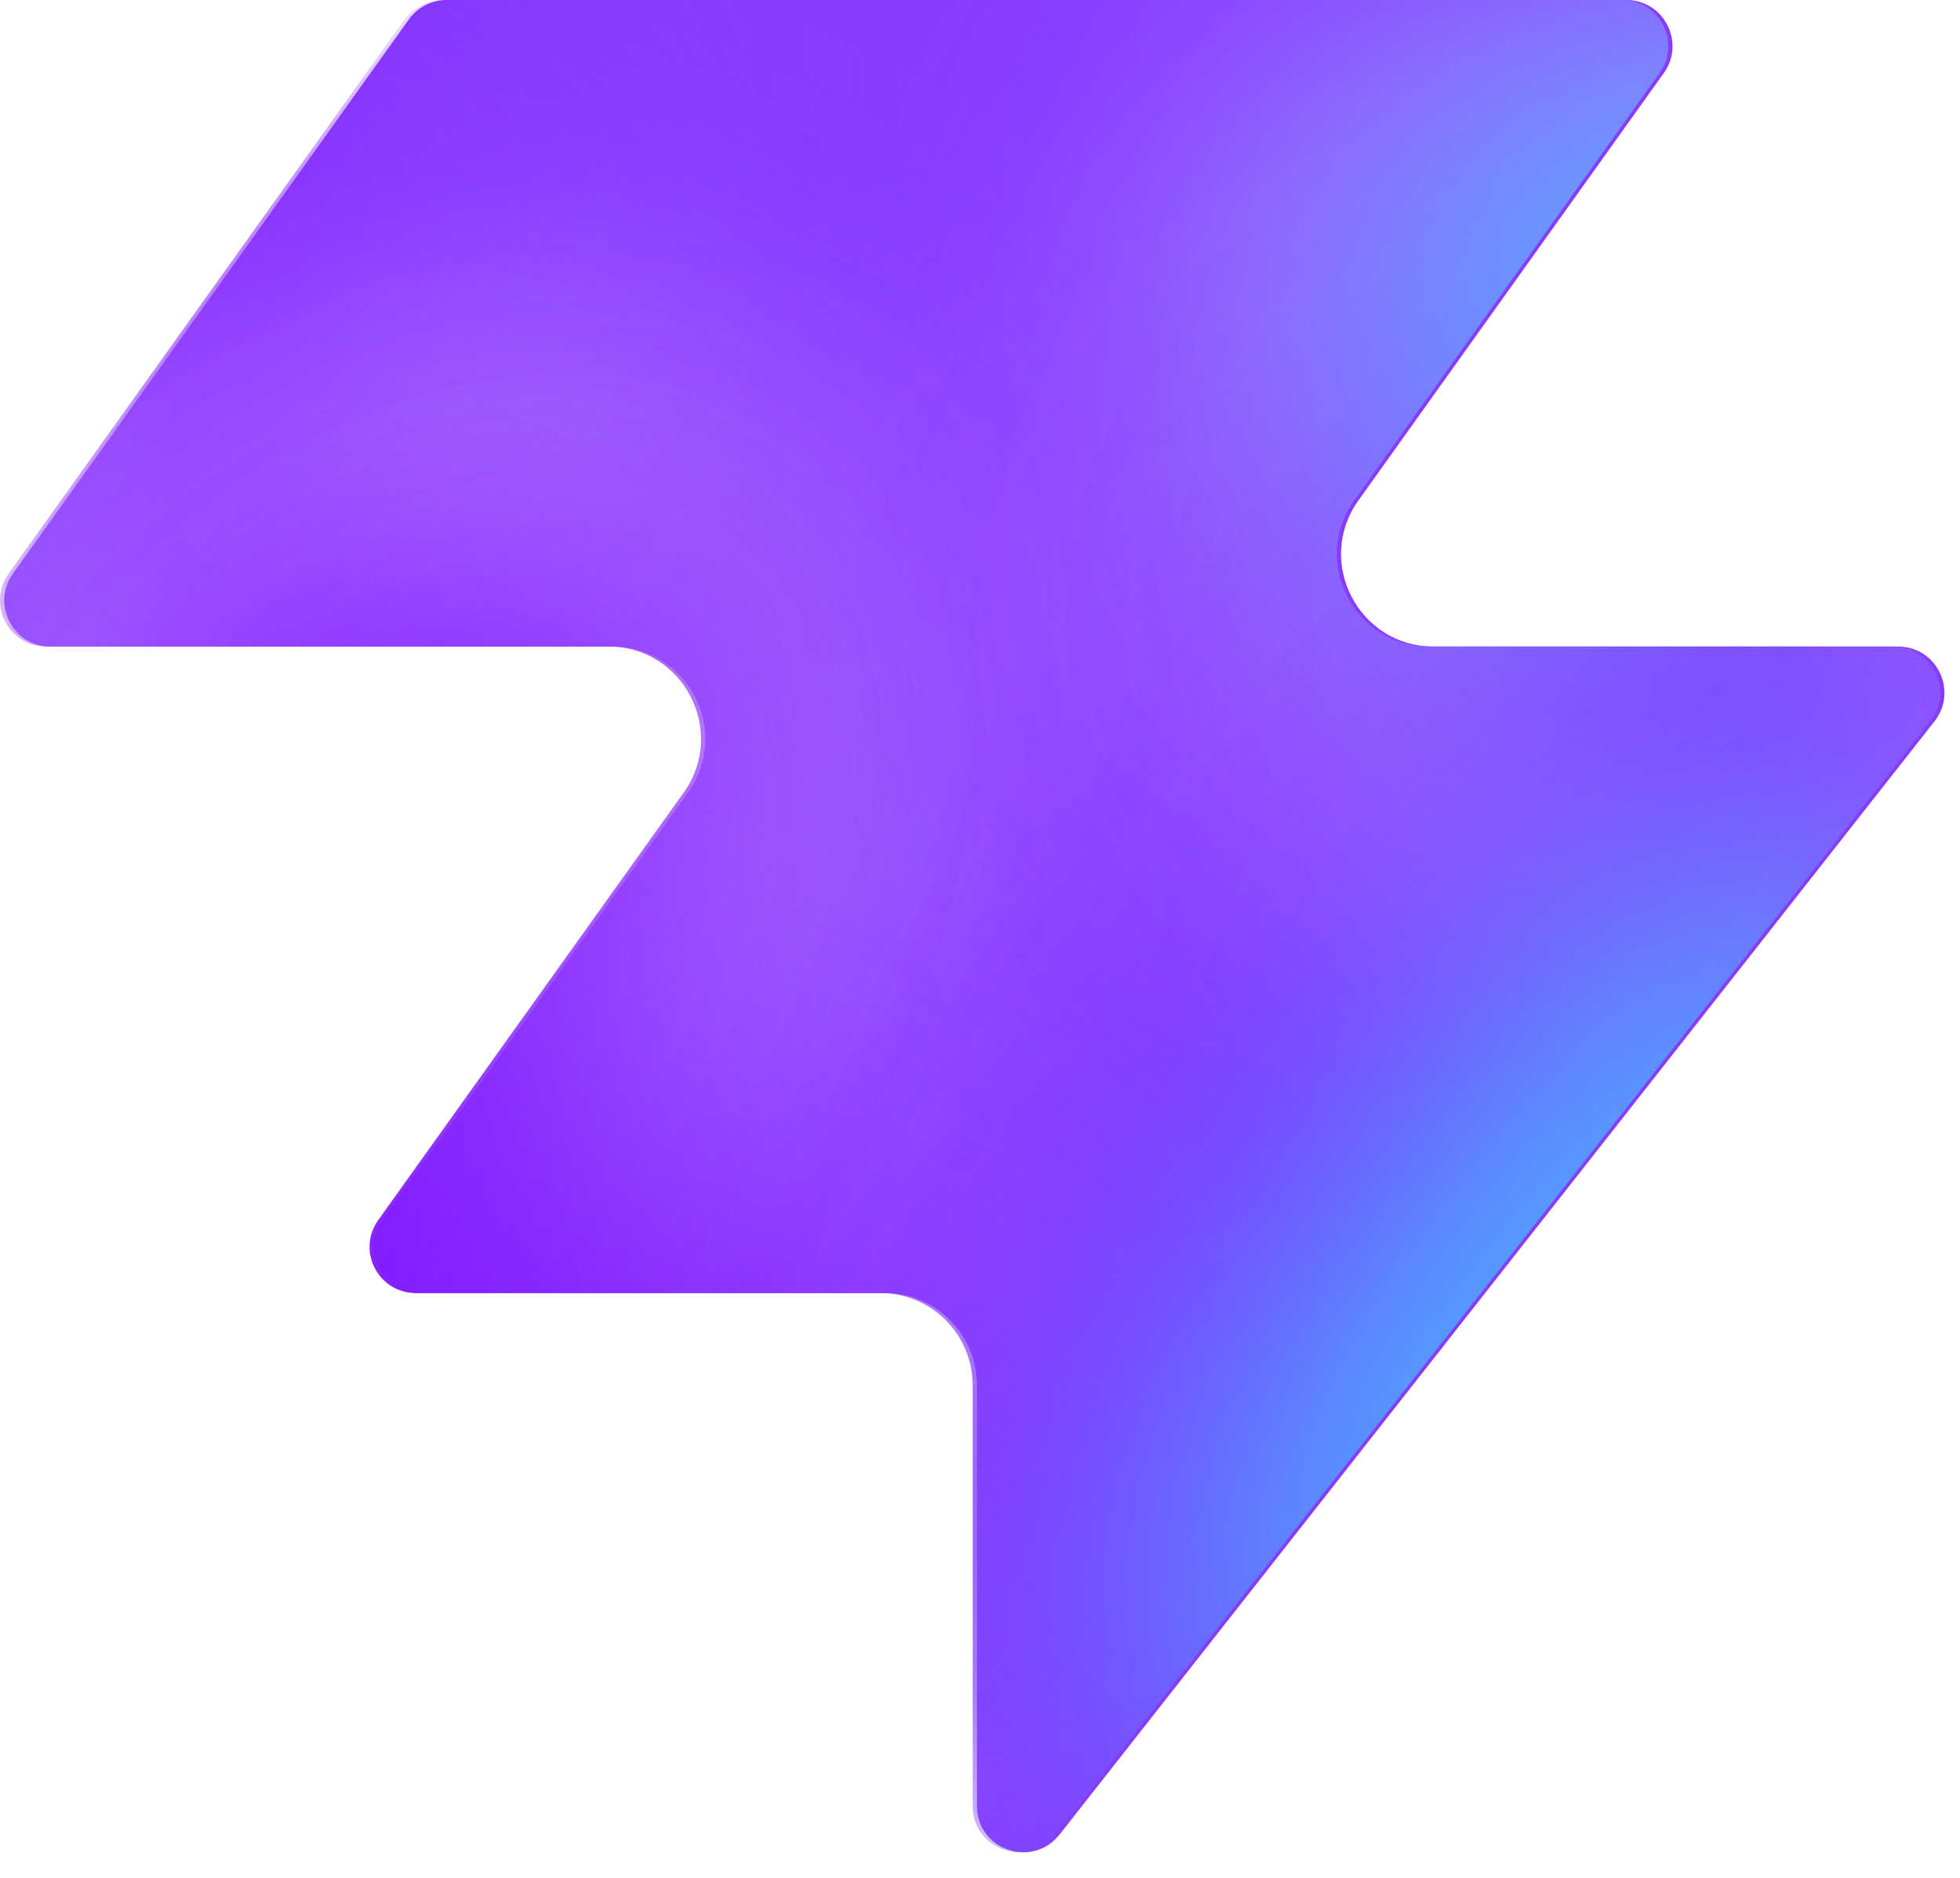
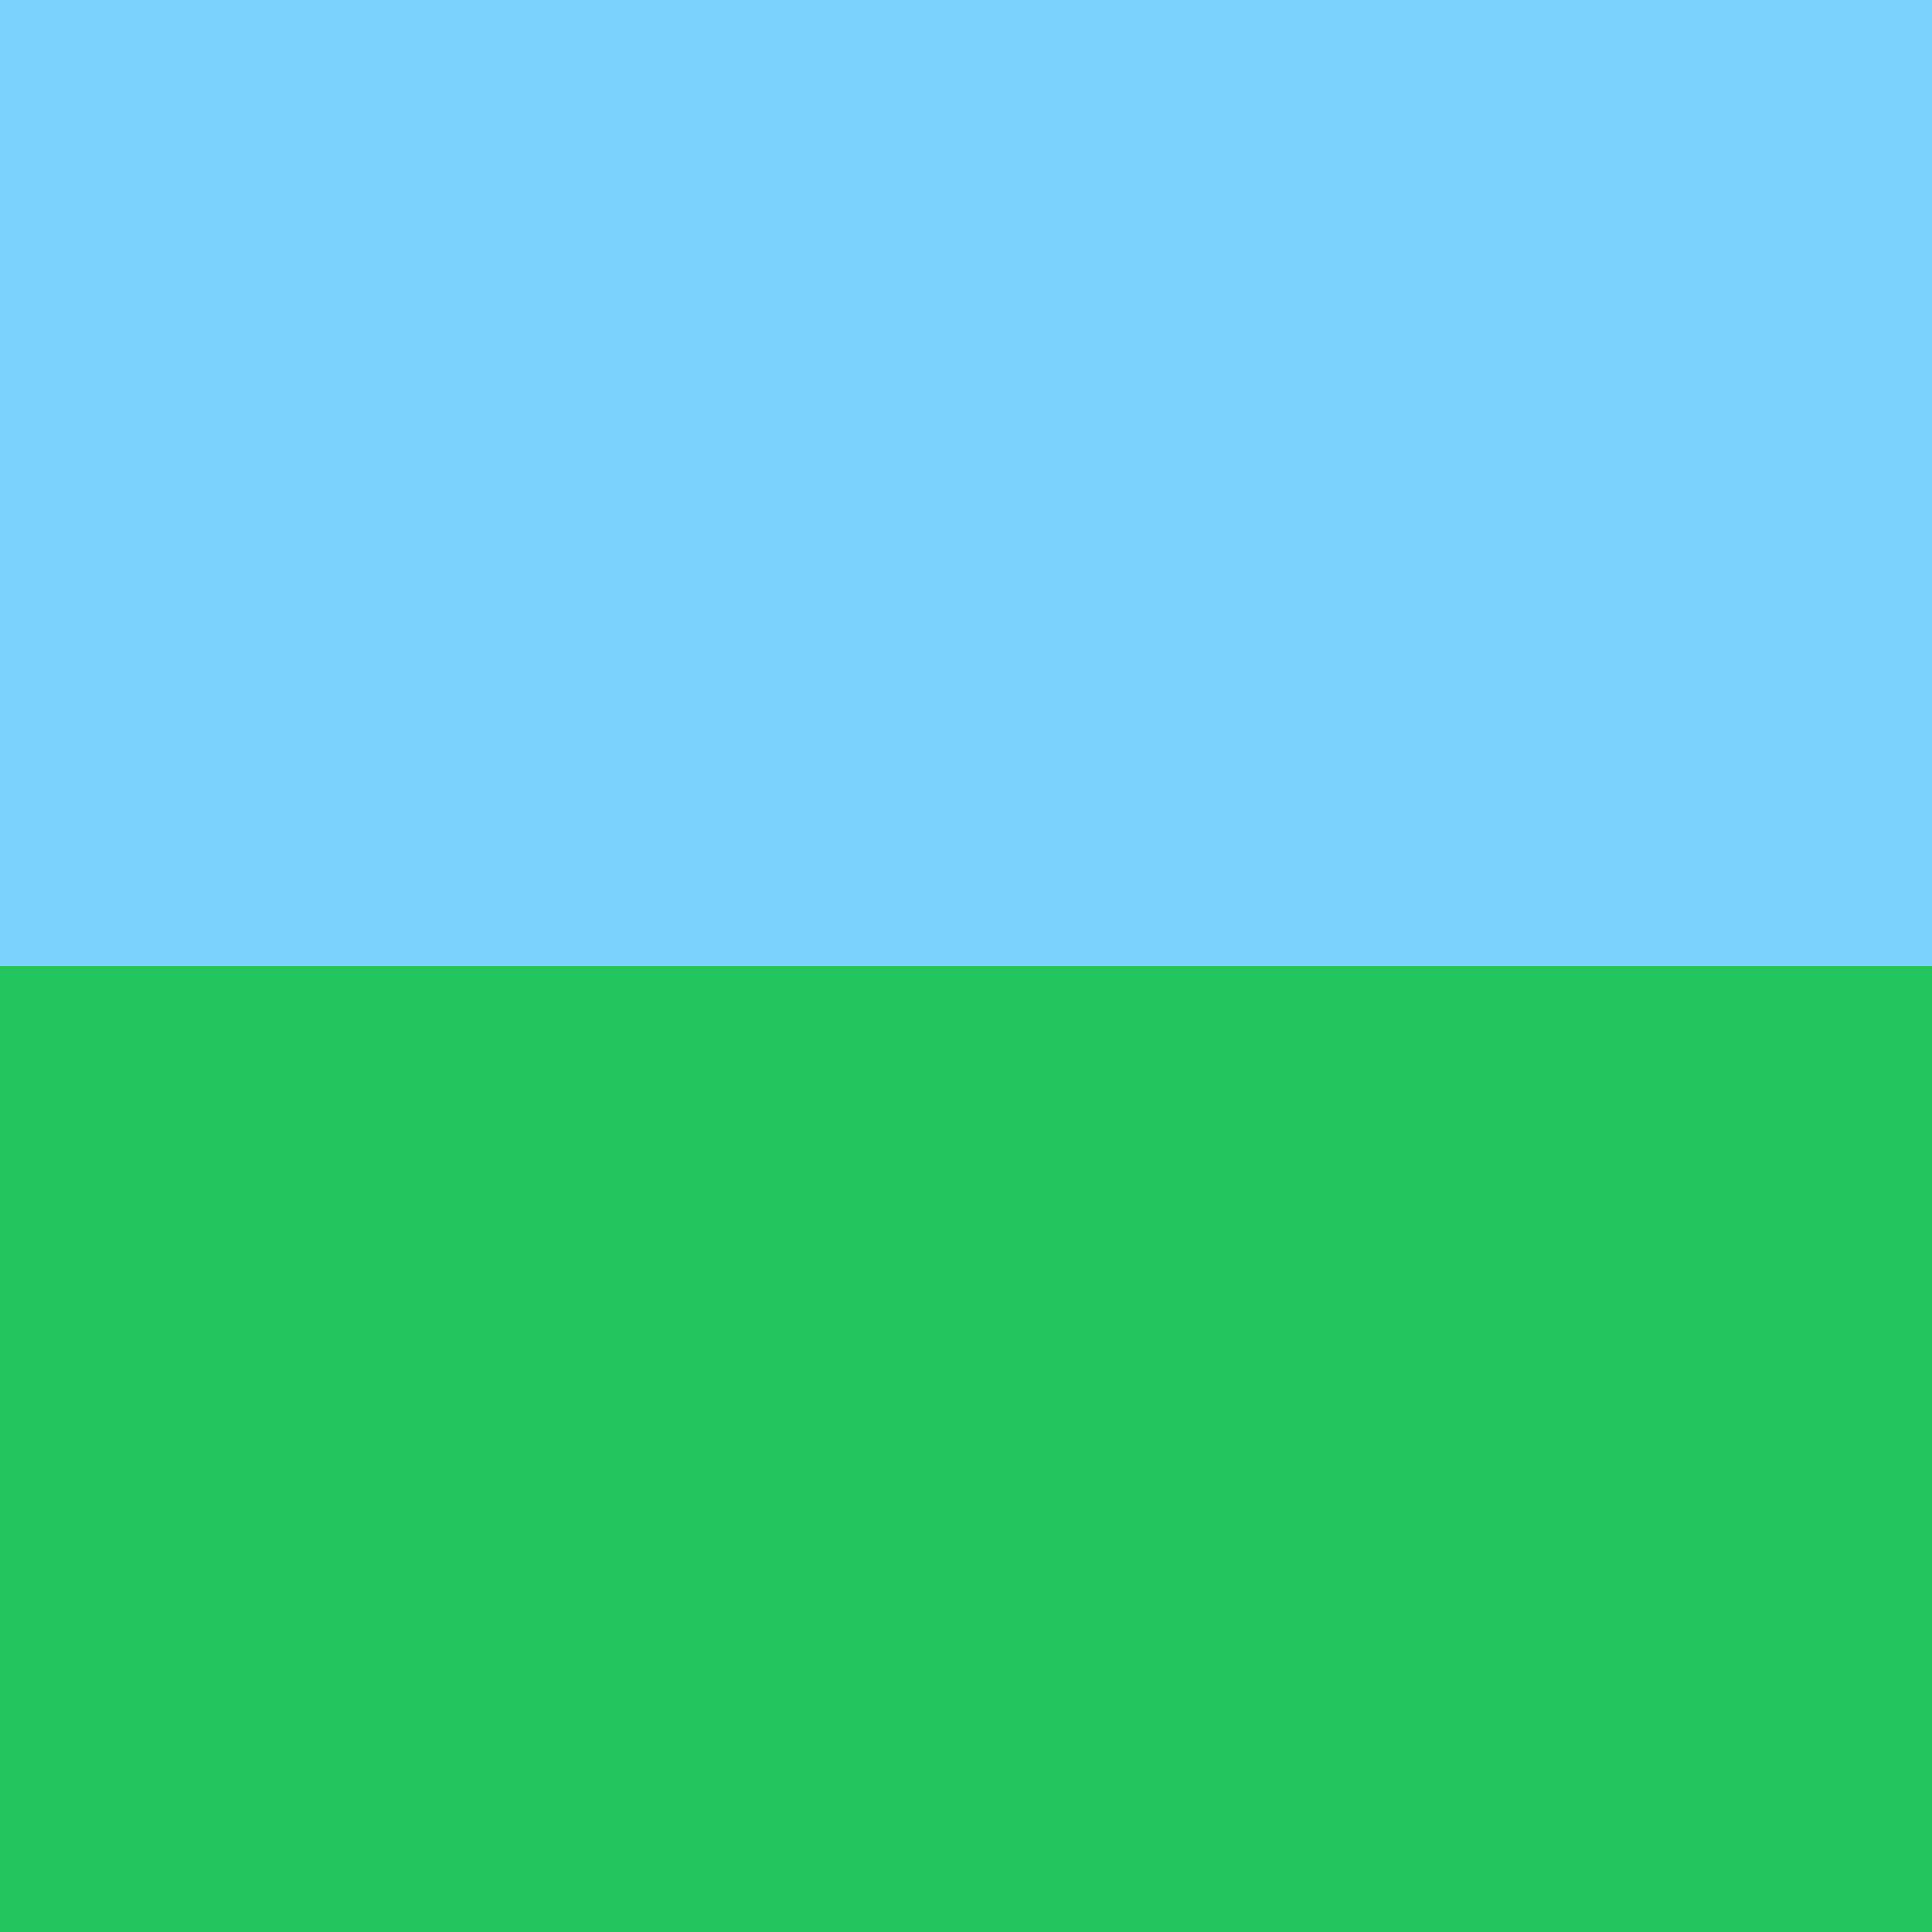
- <svg xmlns="http://www.w3.org/2000/svg" width="48" height="46" fill="none" viewBox="0 0 48 46">
-   <path fill="#863bff" d="M25.946 44.938c-.664.845-2.021.375-2.021-.698V33.937a2.26 2.26 0 0 0-2.262-2.262H10.287c-.92 0-1.456-1.04-.92-1.788l7.48-10.471c1.07-1.497 0-3.578-1.842-3.578H1.237c-.92 0-1.456-1.04-.92-1.788L10.013.474c.214-.297.556-.474.92-.474h28.894c.92 0 1.456 1.04.92 1.788l-7.48 10.471c-1.07 1.498 0 3.579 1.842 3.579h11.377c.943 0 1.473 1.088.89 1.83L25.947 44.94z" style="fill:#863bff;fill:color(display-p3 .525 .23 1);fill-opacity:1" />
-   <mask id="a" width="48" height="46" x="0" y="0" maskUnits="userSpaceOnUse" style="mask-type:alpha">
-     <path fill="#000" d="M25.842 44.938c-.664.844-2.021.375-2.021-.698V33.937a2.26 2.26 0 0 0-2.262-2.262H10.183c-.92 0-1.456-1.04-.92-1.788l7.48-10.471c1.07-1.498 0-3.579-1.842-3.579H1.133c-.92 0-1.456-1.04-.92-1.787L9.91.473c.214-.297.556-.474.92-.474h28.894c.92 0 1.456 1.04.92 1.788l-7.48 10.471c-1.07 1.498 0 3.578 1.842 3.578h11.377c.943 0 1.473 1.088.89 1.832L25.843 44.94z" style="fill:#000;fill-opacity:1" />
-   </mask>
-   <g mask="url(#a)">
-     <g filter="url(#b)">
-       <ellipse cx="5.508" cy="14.704" fill="#ede6ff" rx="5.508" ry="14.704" style="fill:#ede6ff;fill:color(display-p3 .927 .903 1);fill-opacity:1" transform="matrix(.00324 1 1 -.00324 -4.47 31.516)" />
-     </g>
-     <g filter="url(#c)">
-       <ellipse cx="10.399" cy="29.851" fill="#ede6ff" rx="10.399" ry="29.851" style="fill:#ede6ff;fill:color(display-p3 .927 .903 1);fill-opacity:1" transform="matrix(.00324 1 1 -.00324 -39.328 7.883)" />
-     </g>
-     <g filter="url(#d)">
-       <ellipse cx="5.508" cy="30.487" fill="#7e14ff" rx="5.508" ry="30.487" style="fill:#7e14ff;fill:color(display-p3 .492 .077 1);fill-opacity:1" transform="rotate(89.814 -25.913 -14.639)scale(1 -1)" />
-     </g>
-     <g filter="url(#e)">
-       <ellipse cx="5.508" cy="30.599" fill="#7e14ff" rx="5.508" ry="30.599" style="fill:#7e14ff;fill:color(display-p3 .492 .077 1);fill-opacity:1" transform="rotate(89.814 -32.644 -3.334)scale(1 -1)" />
-     </g>
-     <g filter="url(#f)">
-       <ellipse cx="5.508" cy="30.599" fill="#7e14ff" rx="5.508" ry="30.599" style="fill:#7e14ff;fill:color(display-p3 .492 .077 1);fill-opacity:1" transform="matrix(.00324 1 1 -.00324 -34.34 30.47)" />
-     </g>
-     <g filter="url(#g)">
-       <ellipse cx="14.072" cy="22.078" fill="#ede6ff" rx="14.072" ry="22.078" style="fill:#ede6ff;fill:color(display-p3 .927 .903 1);fill-opacity:1" transform="rotate(93.35 24.506 48.493)scale(-1 1)" />
-     </g>
-     <g filter="url(#h)">
-       <ellipse cx="3.47" cy="21.501" fill="#7e14ff" rx="3.47" ry="21.501" style="fill:#7e14ff;fill:color(display-p3 .492 .077 1);fill-opacity:1" transform="rotate(89.009 28.708 47.59)scale(-1 1)" />
-     </g>
-     <g filter="url(#i)">
-       <ellipse cx="3.47" cy="21.501" fill="#7e14ff" rx="3.47" ry="21.501" style="fill:#7e14ff;fill:color(display-p3 .492 .077 1);fill-opacity:1" transform="rotate(89.009 28.708 47.59)scale(-1 1)" />
-     </g>
-     <g filter="url(#j)">
-       <ellipse cx=".387" cy="8.972" fill="#7e14ff" rx="4.407" ry="29.108" style="fill:#7e14ff;fill:color(display-p3 .492 .077 1);fill-opacity:1" transform="rotate(39.51 .387 8.972)" />
-     </g>
-     <g filter="url(#k)">
-       <ellipse cx="47.523" cy="-6.092" fill="#7e14ff" rx="4.407" ry="29.108" style="fill:#7e14ff;fill:color(display-p3 .492 .077 1);fill-opacity:1" transform="rotate(37.892 47.523 -6.092)" />
-     </g>
-     <g filter="url(#l)">
-       <ellipse cx="41.412" cy="6.333" fill="#47bfff" rx="5.971" ry="9.665" style="fill:#47bfff;fill:color(display-p3 .28 .748 1);fill-opacity:1" transform="rotate(37.892 41.412 6.333)" />
-     </g>
-     <g filter="url(#m)">
-       <ellipse cx="-1.879" cy="38.332" fill="#7e14ff" rx="4.407" ry="29.108" style="fill:#7e14ff;fill:color(display-p3 .492 .077 1);fill-opacity:1" transform="rotate(37.892 -1.88 38.332)" />
-     </g>
-     <g filter="url(#n)">
-       <ellipse cx="-1.879" cy="38.332" fill="#7e14ff" rx="4.407" ry="29.108" style="fill:#7e14ff;fill:color(display-p3 .492 .077 1);fill-opacity:1" transform="rotate(37.892 -1.88 38.332)" />
-     </g>
-     <g filter="url(#o)">
-       <ellipse cx="35.651" cy="29.907" fill="#7e14ff" rx="4.407" ry="29.108" style="fill:#7e14ff;fill:color(display-p3 .492 .077 1);fill-opacity:1" transform="rotate(37.892 35.651 29.907)" />
-     </g>
-     <g filter="url(#p)">
-       <ellipse cx="38.418" cy="32.4" fill="#47bfff" rx="5.971" ry="15.297" style="fill:#47bfff;fill:color(display-p3 .28 .748 1);fill-opacity:1" transform="rotate(37.892 38.418 32.4)" />
-     </g>
-   </g>
-   <defs>
-     <filter id="b" width="60.045" height="41.654" x="-19.77" y="16.149" color-interpolation-filters="sRGB" filterUnits="userSpaceOnUse">
-       <feFlood flood-opacity="0" result="BackgroundImageFix" />
-       <feBlend in="SourceGraphic" in2="BackgroundImageFix" result="shape" />
-       <feGaussianBlur result="effect1_foregroundBlur_2002_17158" stdDeviation="7.659" />
-     </filter>
-     <filter id="c" width="90.34" height="51.437" x="-54.613" y="-7.533" color-interpolation-filters="sRGB" filterUnits="userSpaceOnUse">
-       <feFlood flood-opacity="0" result="BackgroundImageFix" />
-       <feBlend in="SourceGraphic" in2="BackgroundImageFix" result="shape" />
-       <feGaussianBlur result="effect1_foregroundBlur_2002_17158" stdDeviation="7.659" />
-     </filter>
-     <filter id="d" width="79.355" height="29.4" x="-49.64" y="2.03" color-interpolation-filters="sRGB" filterUnits="userSpaceOnUse">
-       <feFlood flood-opacity="0" result="BackgroundImageFix" />
-       <feBlend in="SourceGraphic" in2="BackgroundImageFix" result="shape" />
-       <feGaussianBlur result="effect1_foregroundBlur_2002_17158" stdDeviation="4.596" />
-     </filter>
-     <filter id="e" width="79.579" height="29.4" x="-45.045" y="20.029" color-interpolation-filters="sRGB" filterUnits="userSpaceOnUse">
-       <feFlood flood-opacity="0" result="BackgroundImageFix" />
-       <feBlend in="SourceGraphic" in2="BackgroundImageFix" result="shape" />
-       <feGaussianBlur result="effect1_foregroundBlur_2002_17158" stdDeviation="4.596" />
-     </filter>
-     <filter id="f" width="79.579" height="29.4" x="-43.513" y="21.178" color-interpolation-filters="sRGB" filterUnits="userSpaceOnUse">
-       <feFlood flood-opacity="0" result="BackgroundImageFix" />
-       <feBlend in="SourceGraphic" in2="BackgroundImageFix" result="shape" />
-       <feGaussianBlur result="effect1_foregroundBlur_2002_17158" stdDeviation="4.596" />
-     </filter>
-     <filter id="g" width="74.749" height="58.852" x="15.756" y="-17.901" color-interpolation-filters="sRGB" filterUnits="userSpaceOnUse">
-       <feFlood flood-opacity="0" result="BackgroundImageFix" />
-       <feBlend in="SourceGraphic" in2="BackgroundImageFix" result="shape" />
-       <feGaussianBlur result="effect1_foregroundBlur_2002_17158" stdDeviation="7.659" />
-     </filter>
-     <filter id="h" width="61.377" height="25.362" x="23.548" y="2.284" color-interpolation-filters="sRGB" filterUnits="userSpaceOnUse">
-       <feFlood flood-opacity="0" result="BackgroundImageFix" />
-       <feBlend in="SourceGraphic" in2="BackgroundImageFix" result="shape" />
-       <feGaussianBlur result="effect1_foregroundBlur_2002_17158" stdDeviation="4.596" />
-     </filter>
-     <filter id="i" width="61.377" height="25.362" x="23.548" y="2.284" color-interpolation-filters="sRGB" filterUnits="userSpaceOnUse">
-       <feFlood flood-opacity="0" result="BackgroundImageFix" />
-       <feBlend in="SourceGraphic" in2="BackgroundImageFix" result="shape" />
-       <feGaussianBlur result="effect1_foregroundBlur_2002_17158" stdDeviation="4.596" />
-     </filter>
-     <filter id="j" width="56.045" height="63.649" x="-27.636" y="-22.853" color-interpolation-filters="sRGB" filterUnits="userSpaceOnUse">
-       <feFlood flood-opacity="0" result="BackgroundImageFix" />
-       <feBlend in="SourceGraphic" in2="BackgroundImageFix" result="shape" />
-       <feGaussianBlur result="effect1_foregroundBlur_2002_17158" stdDeviation="4.596" />
-     </filter>
-     <filter id="k" width="54.814" height="64.646" x="20.116" y="-38.415" color-interpolation-filters="sRGB" filterUnits="userSpaceOnUse">
-       <feFlood flood-opacity="0" result="BackgroundImageFix" />
-       <feBlend in="SourceGraphic" in2="BackgroundImageFix" result="shape" />
-       <feGaussianBlur result="effect1_foregroundBlur_2002_17158" stdDeviation="4.596" />
-     </filter>
-     <filter id="l" width="33.541" height="35.313" x="24.641" y="-11.323" color-interpolation-filters="sRGB" filterUnits="userSpaceOnUse">
-       <feFlood flood-opacity="0" result="BackgroundImageFix" />
-       <feBlend in="SourceGraphic" in2="BackgroundImageFix" result="shape" />
-       <feGaussianBlur result="effect1_foregroundBlur_2002_17158" stdDeviation="4.596" />
-     </filter>
-     <filter id="m" width="54.814" height="64.646" x="-29.286" y="6.009" color-interpolation-filters="sRGB" filterUnits="userSpaceOnUse">
-       <feFlood flood-opacity="0" result="BackgroundImageFix" />
-       <feBlend in="SourceGraphic" in2="BackgroundImageFix" result="shape" />
-       <feGaussianBlur result="effect1_foregroundBlur_2002_17158" stdDeviation="4.596" />
-     </filter>
-     <filter id="n" width="54.814" height="64.646" x="-29.286" y="6.009" color-interpolation-filters="sRGB" filterUnits="userSpaceOnUse">
-       <feFlood flood-opacity="0" result="BackgroundImageFix" />
-       <feBlend in="SourceGraphic" in2="BackgroundImageFix" result="shape" />
-       <feGaussianBlur result="effect1_foregroundBlur_2002_17158" stdDeviation="4.596" />
-     </filter>
-     <filter id="o" width="54.814" height="64.646" x="8.244" y="-2.416" color-interpolation-filters="sRGB" filterUnits="userSpaceOnUse">
-       <feFlood flood-opacity="0" result="BackgroundImageFix" />
-       <feBlend in="SourceGraphic" in2="BackgroundImageFix" result="shape" />
-       <feGaussianBlur result="effect1_foregroundBlur_2002_17158" stdDeviation="4.596" />
-     </filter>
-     <filter id="p" width="39.409" height="43.623" x="18.713" y="10.588" color-interpolation-filters="sRGB" filterUnits="userSpaceOnUse">
-       <feFlood flood-opacity="0" result="BackgroundImageFix" />
-       <feBlend in="SourceGraphic" in2="BackgroundImageFix" result="shape" />
-       <feGaussianBlur result="effect1_foregroundBlur_2002_17158" stdDeviation="4.596" />
-     </filter>
-   </defs>
+ <svg xmlns="http://www.w3.org/2000/svg" viewBox="0 0 32 32">
+   <rect width="32" height="16" fill="#7dd3fc" />
+   <rect y="16" width="32" height="16" fill="#22c55e" />
</svg>
